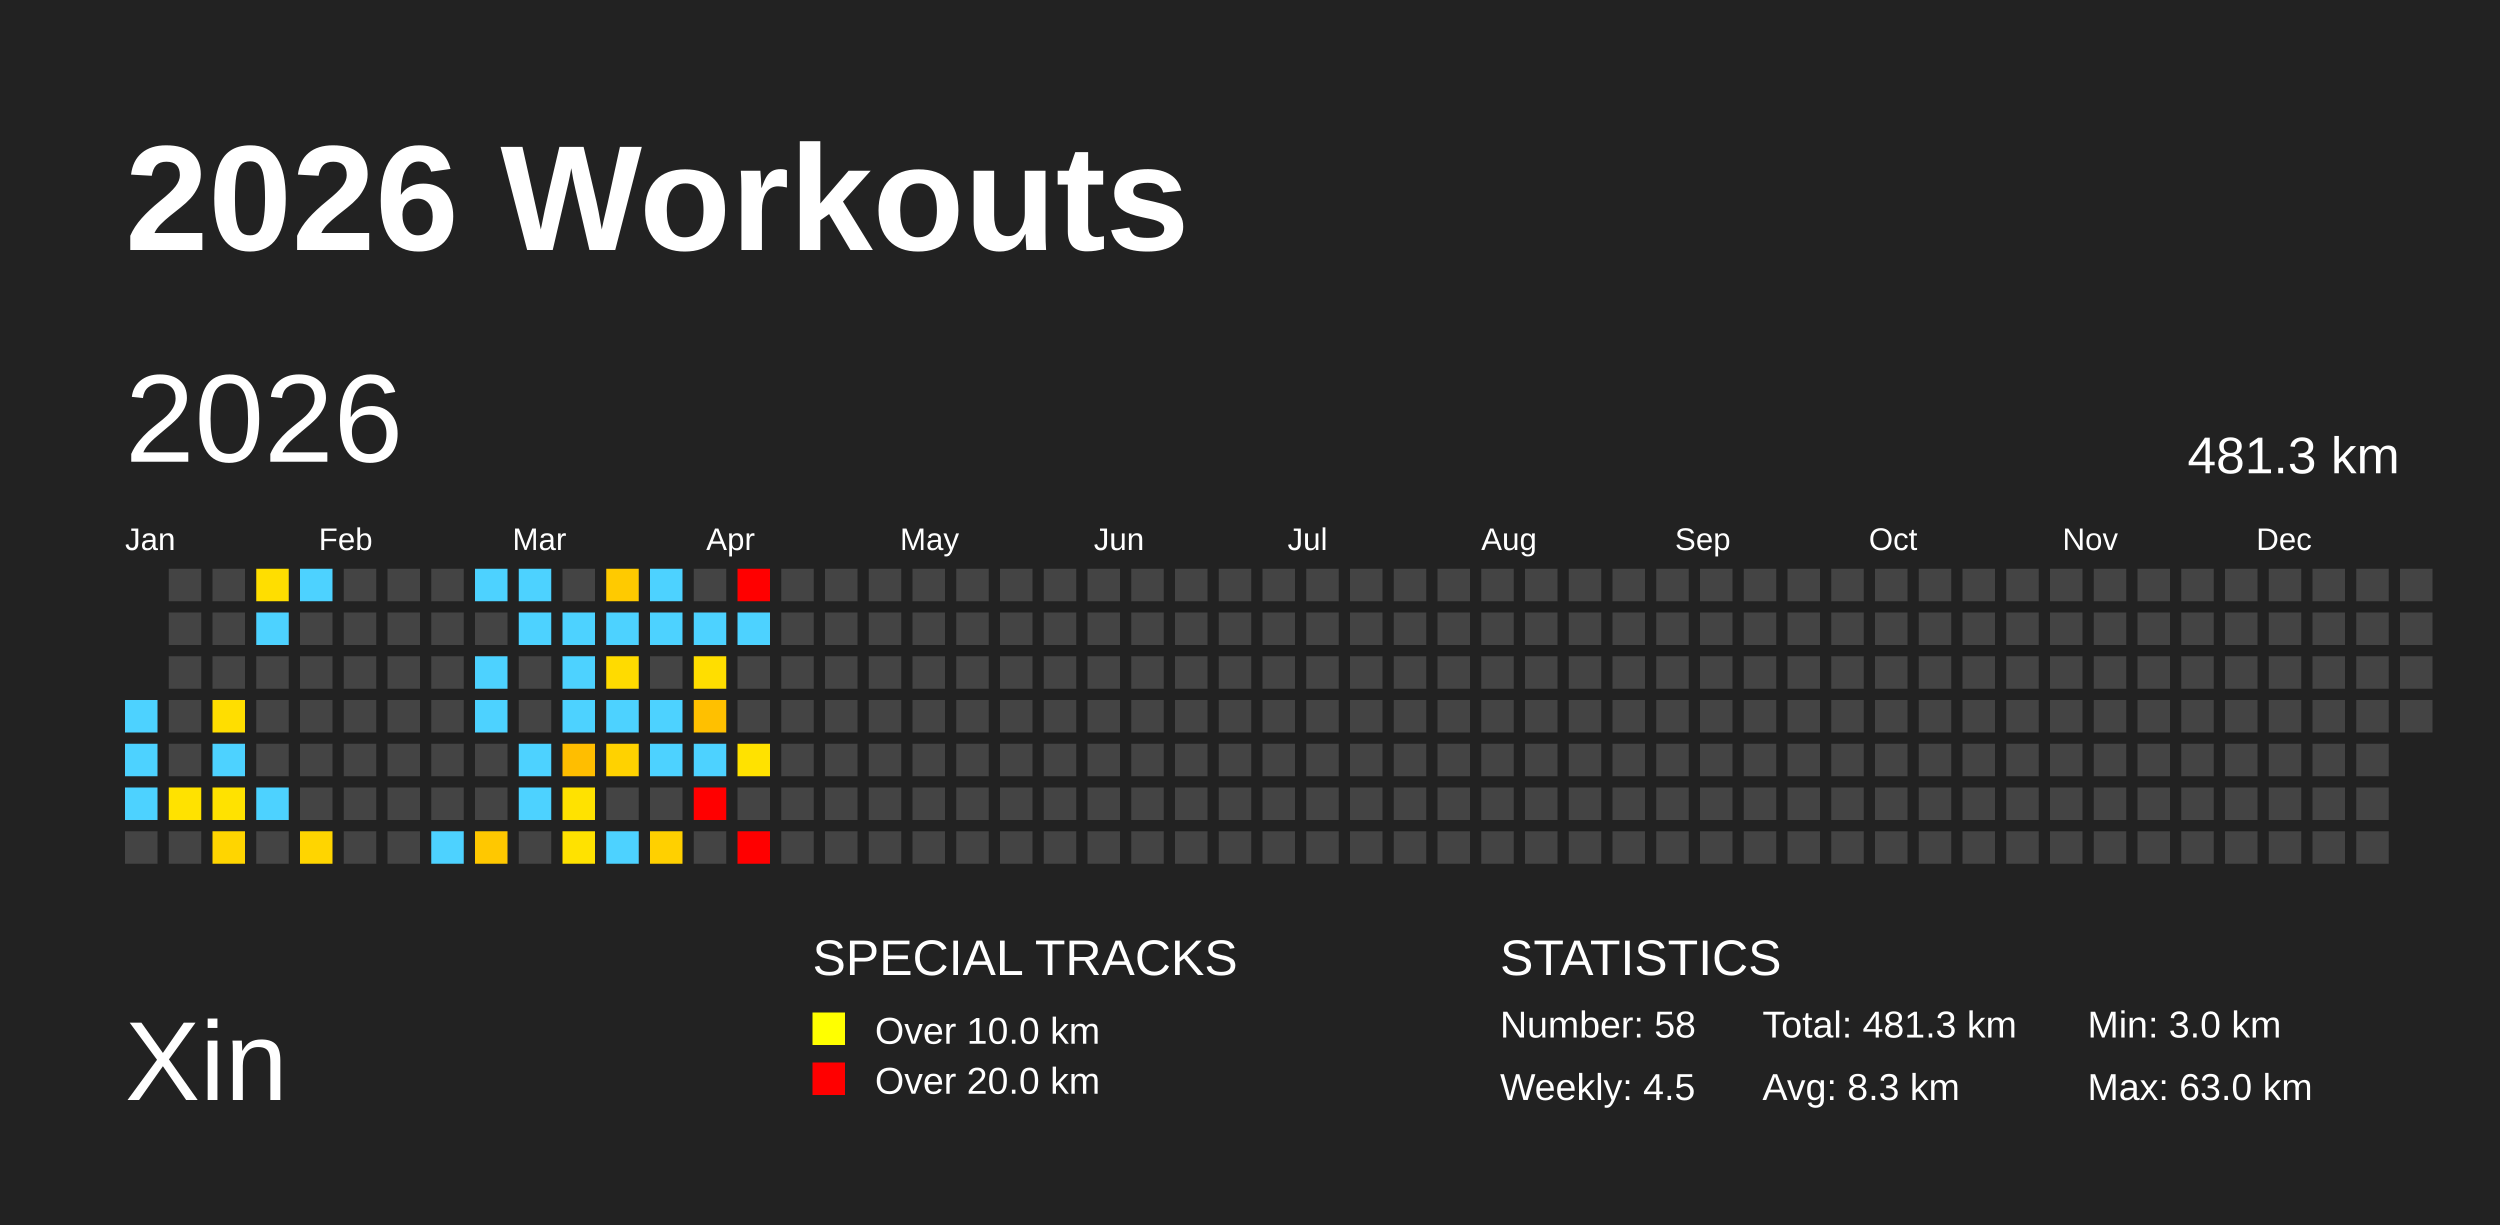
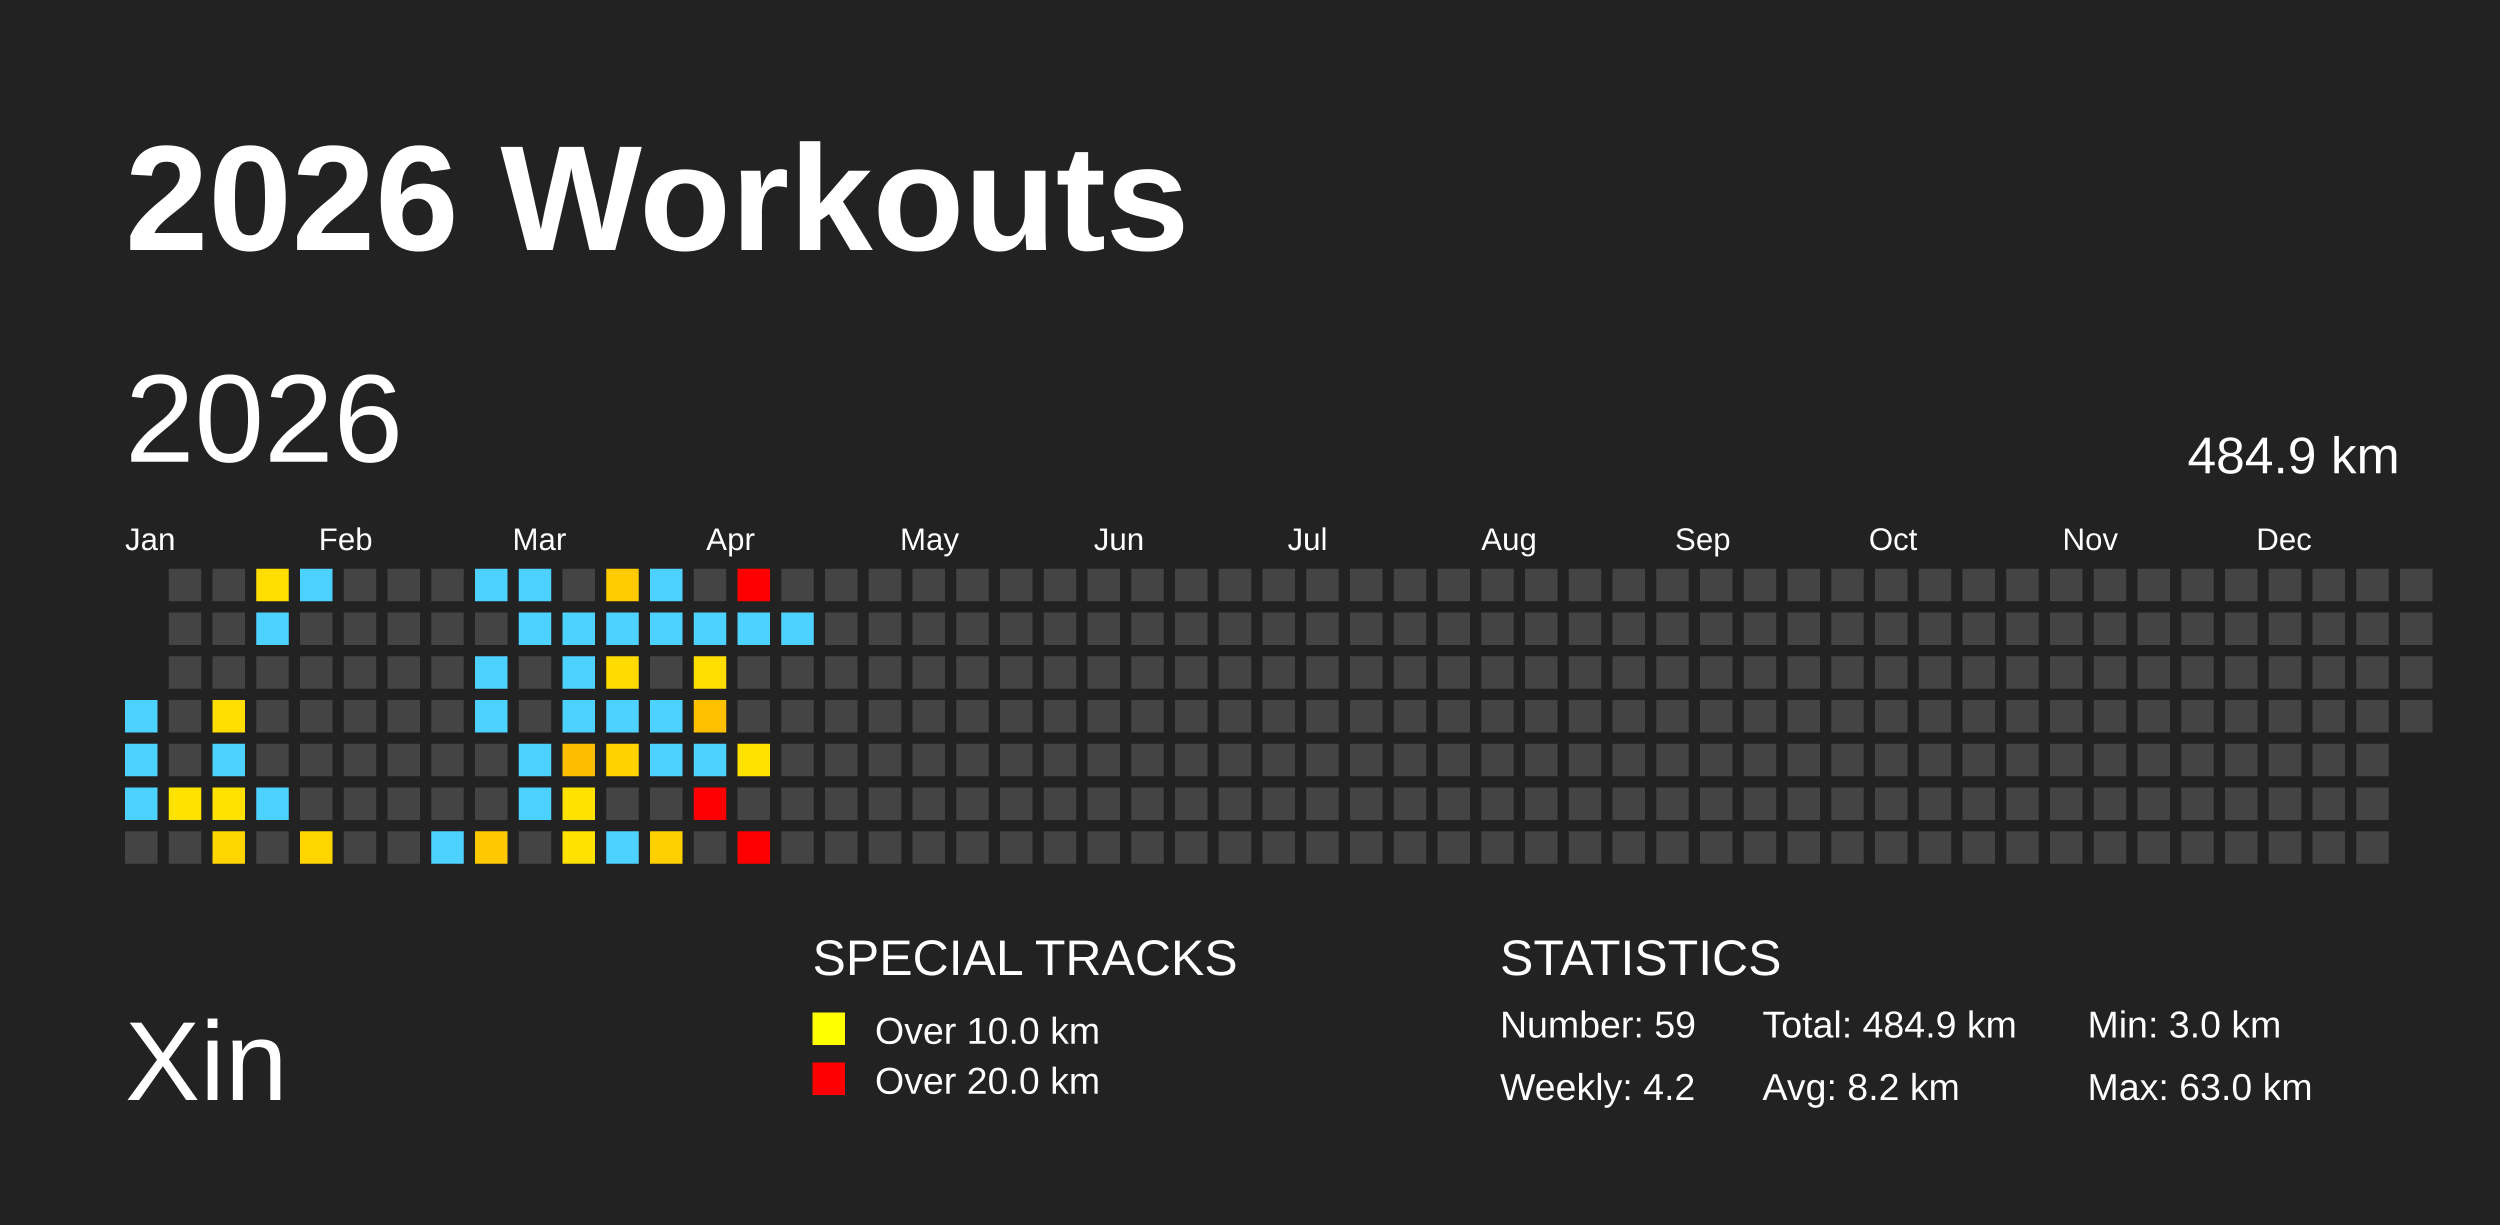
<svg xmlns="http://www.w3.org/2000/svg" baseProfile="full" height="98mm" version="1.1" viewBox="0,0,200,98" width="200mm">
  <defs />
  <rect fill="#222222" height="98" width="200" x="0" y="0" />
  <text fill="#FFFFFF" style="font-size:12px; font-family:Arial; font-weight:bold;" x="10" y="20">2026 Workouts</text>
  <text fill="#FFFFFF" style="font-size:9px; font-family:Arial" x="10" y="88">Xin</text>
  <text fill="#FFFFFF" style="font-size:4px; font-family:Arial" x="65" y="78">SPECIAL TRACKS</text>
  <rect fill="yellow" height="2.6" width="2.6" x="65" y="81" />
  <text fill="#FFFFFF" style="font-size:3px; font-family:Arial" x="70" y="83.5">Over 10.0 km</text>
  <rect fill="red" height="2.6" width="2.6" x="65" y="85" />
  <text fill="#FFFFFF" style="font-size:3px; font-family:Arial" x="70" y="87.5">Over 20.0 km</text>
  <text fill="#FFFFFF" style="font-size:4px; font-family:Arial" x="120" y="78">STATISTICS</text>
-   <text fill="#FFFFFF" style="font-size:3px; font-family:Arial" x="120" y="83">Number: 58</text>
-   <text fill="#FFFFFF" style="font-size:3px; font-family:Arial" x="120" y="88">Weekly: 4.5</text>
-   <text fill="#FFFFFF" style="font-size:3px; font-family:Arial" x="141" y="83">Total: 481.3 km</text>
-   <text fill="#FFFFFF" style="font-size:3px; font-family:Arial" x="141" y="88">Avg: 8.3 km</text>
+   <text fill="#FFFFFF" style="font-size:3px; font-family:Arial" x="120" y="83">Number: 59</text>
+   <text fill="#FFFFFF" style="font-size:3px; font-family:Arial" x="120" y="88">Weekly: 4.2</text>
+   <text fill="#FFFFFF" style="font-size:3px; font-family:Arial" x="141" y="83">Total: 484.9 km</text>
+   <text fill="#FFFFFF" style="font-size:3px; font-family:Arial" x="141" y="88">Avg: 8.2 km</text>
  <text fill="#FFFFFF" style="font-size:3px; font-family:Arial" x="167" y="83">Min: 3.0 km</text>
  <text fill="#FFFFFF" style="font-size:3px; font-family:Arial" x="167" y="88">Max: 63.0 km</text>
  <text dominant-baseline="hanging" fill="#FFFFFF" style="font-size:10.0px; font-family:Arial;" x="10" y="30">2026</text>
-   <text dominant-baseline="hanging" fill="#FFFFFF" style="font-size:4.125px; font-family:Arial;" x="175" y="35">481.3 km</text>
+   <text dominant-baseline="hanging" fill="#FFFFFF" style="font-size:4.125px; font-family:Arial;" x="175" y="35">484.9 km</text>
  <text fill="#FFFFFF" style="font-size:2.5px; font-family:Arial" x="10.0" y="44">Jan</text>
  <text fill="#FFFFFF" style="font-size:2.5px; font-family:Arial" x="25.5" y="44">Feb</text>
  <text fill="#FFFFFF" style="font-size:2.5px; font-family:Arial" x="41.0" y="44">Mar</text>
  <text fill="#FFFFFF" style="font-size:2.5px; font-family:Arial" x="56.5" y="44">Apr</text>
  <text fill="#FFFFFF" style="font-size:2.5px; font-family:Arial" x="72.0" y="44">May</text>
  <text fill="#FFFFFF" style="font-size:2.5px; font-family:Arial" x="87.5" y="44">Jun</text>
  <text fill="#FFFFFF" style="font-size:2.5px; font-family:Arial" x="103.0" y="44">Jul</text>
  <text fill="#FFFFFF" style="font-size:2.5px; font-family:Arial" x="118.5" y="44">Aug</text>
  <text fill="#FFFFFF" style="font-size:2.5px; font-family:Arial" x="134.0" y="44">Sep</text>
  <text fill="#FFFFFF" style="font-size:2.5px; font-family:Arial" x="149.5" y="44">Oct</text>
  <text fill="#FFFFFF" style="font-size:2.5px; font-family:Arial" x="165.0" y="44">Nov</text>
  <text fill="#FFFFFF" style="font-size:2.5px; font-family:Arial" x="180.5" y="44">Dec</text>
  <rect fill="#4dd2ff" height="2.6" width="2.6" x="10.0" y="56.0" />
  <rect fill="#4dd2ff" height="2.6" width="2.6" x="10.0" y="59.5" />
  <rect fill="#4dd2ff" height="2.6" width="2.6" x="10.0" y="63.0" />
  <rect fill="#444444" height="2.6" width="2.6" x="10.0" y="66.5" />
  <rect fill="#444444" height="2.6" width="2.6" x="13.5" y="45.5" />
  <rect fill="#444444" height="2.6" width="2.6" x="13.5" y="49.0" />
  <rect fill="#444444" height="2.6" width="2.6" x="13.5" y="52.5" />
  <rect fill="#444444" height="2.6" width="2.6" x="13.5" y="56.0" />
  <rect fill="#444444" height="2.6" width="2.6" x="13.5" y="59.5" />
  <rect fill="#ffe200" height="2.6" width="2.6" x="13.5" y="63.0" />
  <rect fill="#444444" height="2.6" width="2.6" x="13.5" y="66.5" />
  <rect fill="#444444" height="2.6" width="2.6" x="17.0" y="45.5" />
  <rect fill="#444444" height="2.6" width="2.6" x="17.0" y="49.0" />
  <rect fill="#444444" height="2.6" width="2.6" x="17.0" y="52.5" />
  <rect fill="#ffde00" height="2.6" width="2.6" x="17.0" y="56.0" />
  <rect fill="#4dd2ff" height="2.6" width="2.6" x="17.0" y="59.5" />
  <rect fill="#ffe200" height="2.6" width="2.6" x="17.0" y="63.0" />
  <rect fill="#ffd500" height="2.6" width="2.6" x="17.0" y="66.5" />
  <rect fill="#ffde00" height="2.6" width="2.6" x="20.5" y="45.5" />
  <rect fill="#4dd2ff" height="2.6" width="2.6" x="20.5" y="49.0" />
  <rect fill="#444444" height="2.6" width="2.6" x="20.5" y="52.5" />
  <rect fill="#444444" height="2.6" width="2.6" x="20.5" y="56.0" />
  <rect fill="#444444" height="2.6" width="2.6" x="20.5" y="59.5" />
  <rect fill="#4dd2ff" height="2.6" width="2.6" x="20.5" y="63.0" />
  <rect fill="#444444" height="2.6" width="2.6" x="20.5" y="66.5" />
  <rect fill="#4dd2ff" height="2.6" width="2.6" x="24.0" y="45.5" />
  <rect fill="#444444" height="2.6" width="2.6" x="24.0" y="49.0" />
  <rect fill="#444444" height="2.6" width="2.6" x="24.0" y="52.5" />
  <rect fill="#444444" height="2.6" width="2.6" x="24.0" y="56.0" />
  <rect fill="#444444" height="2.6" width="2.6" x="24.0" y="59.5" />
  <rect fill="#444444" height="2.6" width="2.6" x="24.0" y="63.0" />
  <rect fill="#ffd500" height="2.6" width="2.6" x="24.0" y="66.5" />
  <rect fill="#444444" height="2.6" width="2.6" x="27.5" y="45.5" />
  <rect fill="#444444" height="2.6" width="2.6" x="27.5" y="49.0" />
  <rect fill="#444444" height="2.6" width="2.6" x="27.5" y="52.5" />
  <rect fill="#444444" height="2.6" width="2.6" x="27.5" y="56.0" />
  <rect fill="#444444" height="2.6" width="2.6" x="27.5" y="59.5" />
  <rect fill="#444444" height="2.6" width="2.6" x="27.5" y="63.0" />
  <rect fill="#444444" height="2.6" width="2.6" x="27.5" y="66.5" />
  <rect fill="#444444" height="2.6" width="2.6" x="31.0" y="45.5" />
  <rect fill="#444444" height="2.6" width="2.6" x="31.0" y="49.0" />
  <rect fill="#444444" height="2.6" width="2.6" x="31.0" y="52.5" />
  <rect fill="#444444" height="2.6" width="2.6" x="31.0" y="56.0" />
  <rect fill="#444444" height="2.6" width="2.6" x="31.0" y="59.5" />
  <rect fill="#444444" height="2.6" width="2.6" x="31.0" y="63.0" />
  <rect fill="#444444" height="2.6" width="2.6" x="31.0" y="66.5" />
  <rect fill="#444444" height="2.6" width="2.6" x="34.5" y="45.5" />
  <rect fill="#444444" height="2.6" width="2.6" x="34.5" y="49.0" />
  <rect fill="#444444" height="2.6" width="2.6" x="34.5" y="52.5" />
  <rect fill="#444444" height="2.6" width="2.6" x="34.5" y="56.0" />
  <rect fill="#444444" height="2.6" width="2.6" x="34.5" y="59.5" />
  <rect fill="#444444" height="2.6" width="2.6" x="34.5" y="63.0" />
  <rect fill="#4dd2ff" height="2.6" width="2.6" x="34.5" y="66.5" />
  <rect fill="#4dd2ff" height="2.6" width="2.6" x="38.0" y="45.5" />
  <rect fill="#444444" height="2.6" width="2.6" x="38.0" y="49.0" />
  <rect fill="#4dd2ff" height="2.6" width="2.6" x="38.0" y="52.5" />
  <rect fill="#4dd2ff" height="2.6" width="2.6" x="38.0" y="56.0" />
  <rect fill="#444444" height="2.6" width="2.6" x="38.0" y="59.5" />
  <rect fill="#444444" height="2.6" width="2.6" x="38.0" y="63.0" />
  <rect fill="#ffc800" height="2.6" width="2.6" x="38.0" y="66.5" />
  <rect fill="#4dd2ff" height="2.6" width="2.6" x="41.5" y="45.5" />
  <rect fill="#4dd2ff" height="2.6" width="2.6" x="41.5" y="49.0" />
  <rect fill="#444444" height="2.6" width="2.6" x="41.5" y="52.5" />
  <rect fill="#444444" height="2.6" width="2.6" x="41.5" y="56.0" />
  <rect fill="#4dd2ff" height="2.6" width="2.6" x="41.5" y="59.5" />
  <rect fill="#4dd2ff" height="2.6" width="2.6" x="41.5" y="63.0" />
  <rect fill="#444444" height="2.6" width="2.6" x="41.5" y="66.5" />
  <rect fill="#444444" height="2.6" width="2.6" x="45.0" y="45.5" />
  <rect fill="#4dd2ff" height="2.6" width="2.6" x="45.0" y="49.0" />
  <rect fill="#4dd2ff" height="2.6" width="2.6" x="45.0" y="52.5" />
  <rect fill="#4dd2ff" height="2.6" width="2.6" x="45.0" y="56.0" />
  <rect fill="#ffbe00" height="2.6" width="2.6" x="45.0" y="59.5" />
  <rect fill="#ffe200" height="2.6" width="2.6" x="45.0" y="63.0" />
  <rect fill="#ffe200" height="2.6" width="2.6" x="45.0" y="66.5" />
  <rect fill="#ffca00" height="2.6" width="2.6" x="48.5" y="45.5" />
  <rect fill="#4dd2ff" height="2.6" width="2.6" x="48.5" y="49.0" />
  <rect fill="#ffdb00" height="2.6" width="2.6" x="48.5" y="52.5" />
  <rect fill="#4dd2ff" height="2.6" width="2.6" x="48.5" y="56.0" />
  <rect fill="#ffd200" height="2.6" width="2.6" x="48.5" y="59.5" />
  <rect fill="#444444" height="2.6" width="2.6" x="48.5" y="63.0" />
  <rect fill="#4dd2ff" height="2.6" width="2.6" x="48.5" y="66.5" />
  <rect fill="#4dd2ff" height="2.6" width="2.6" x="52.0" y="45.5" />
  <rect fill="#4dd2ff" height="2.6" width="2.6" x="52.0" y="49.0" />
  <rect fill="#444444" height="2.6" width="2.6" x="52.0" y="52.5" />
  <rect fill="#4dd2ff" height="2.6" width="2.6" x="52.0" y="56.0" />
  <rect fill="#4dd2ff" height="2.6" width="2.6" x="52.0" y="59.5" />
  <rect fill="#444444" height="2.6" width="2.6" x="52.0" y="63.0" />
  <rect fill="#ffd000" height="2.6" width="2.6" x="52.0" y="66.5" />
  <rect fill="#444444" height="2.6" width="2.6" x="55.5" y="45.5" />
  <rect fill="#4dd2ff" height="2.6" width="2.6" x="55.5" y="49.0" />
  <rect fill="#ffde00" height="2.6" width="2.6" x="55.5" y="52.5" />
  <rect fill="#ffc000" height="2.6" width="2.6" x="55.5" y="56.0" />
  <rect fill="#4dd2ff" height="2.6" width="2.6" x="55.5" y="59.5" />
  <rect fill="red" height="2.6" width="2.6" x="55.5" y="63.0" />
  <rect fill="#444444" height="2.6" width="2.6" x="55.5" y="66.5" />
  <rect fill="red" height="2.6" width="2.6" x="59.0" y="45.5" />
  <rect fill="#4dd2ff" height="2.6" width="2.6" x="59.0" y="49.0" />
  <rect fill="#444444" height="2.6" width="2.6" x="59.0" y="52.5" />
  <rect fill="#444444" height="2.6" width="2.6" x="59.0" y="56.0" />
  <rect fill="#ffe200" height="2.6" width="2.6" x="59.0" y="59.5" />
  <rect fill="#444444" height="2.6" width="2.6" x="59.0" y="63.0" />
  <rect fill="red" height="2.6" width="2.6" x="59.0" y="66.5" />
  <rect fill="#444444" height="2.6" width="2.6" x="62.5" y="45.5" />
-   <rect fill="#444444" height="2.6" width="2.6" x="62.5" y="49.0" />
+   <rect fill="#4dd2ff" height="2.6" width="2.6" x="62.5" y="49.0" />
  <rect fill="#444444" height="2.6" width="2.6" x="62.5" y="52.5" />
  <rect fill="#444444" height="2.6" width="2.6" x="62.5" y="56.0" />
  <rect fill="#444444" height="2.6" width="2.6" x="62.5" y="59.5" />
  <rect fill="#444444" height="2.6" width="2.6" x="62.5" y="63.0" />
  <rect fill="#444444" height="2.6" width="2.6" x="62.5" y="66.5" />
  <rect fill="#444444" height="2.6" width="2.6" x="66.0" y="45.5" />
  <rect fill="#444444" height="2.6" width="2.6" x="66.0" y="49.0" />
  <rect fill="#444444" height="2.6" width="2.6" x="66.0" y="52.5" />
  <rect fill="#444444" height="2.6" width="2.6" x="66.0" y="56.0" />
  <rect fill="#444444" height="2.6" width="2.6" x="66.0" y="59.5" />
  <rect fill="#444444" height="2.6" width="2.6" x="66.0" y="63.0" />
  <rect fill="#444444" height="2.6" width="2.6" x="66.0" y="66.5" />
  <rect fill="#444444" height="2.6" width="2.6" x="69.5" y="45.5" />
  <rect fill="#444444" height="2.6" width="2.6" x="69.5" y="49.0" />
  <rect fill="#444444" height="2.6" width="2.6" x="69.5" y="52.5" />
  <rect fill="#444444" height="2.6" width="2.6" x="69.5" y="56.0" />
  <rect fill="#444444" height="2.6" width="2.6" x="69.5" y="59.5" />
  <rect fill="#444444" height="2.6" width="2.6" x="69.5" y="63.0" />
  <rect fill="#444444" height="2.6" width="2.6" x="69.5" y="66.5" />
  <rect fill="#444444" height="2.6" width="2.6" x="73.0" y="45.5" />
  <rect fill="#444444" height="2.6" width="2.6" x="73.0" y="49.0" />
  <rect fill="#444444" height="2.6" width="2.6" x="73.0" y="52.5" />
  <rect fill="#444444" height="2.6" width="2.6" x="73.0" y="56.0" />
  <rect fill="#444444" height="2.6" width="2.6" x="73.0" y="59.5" />
  <rect fill="#444444" height="2.6" width="2.6" x="73.0" y="63.0" />
  <rect fill="#444444" height="2.6" width="2.6" x="73.0" y="66.5" />
  <rect fill="#444444" height="2.6" width="2.6" x="76.5" y="45.5" />
  <rect fill="#444444" height="2.6" width="2.6" x="76.5" y="49.0" />
  <rect fill="#444444" height="2.6" width="2.6" x="76.5" y="52.5" />
  <rect fill="#444444" height="2.6" width="2.6" x="76.5" y="56.0" />
  <rect fill="#444444" height="2.6" width="2.6" x="76.5" y="59.5" />
  <rect fill="#444444" height="2.6" width="2.6" x="76.5" y="63.0" />
  <rect fill="#444444" height="2.6" width="2.6" x="76.5" y="66.5" />
  <rect fill="#444444" height="2.6" width="2.6" x="80.0" y="45.5" />
  <rect fill="#444444" height="2.6" width="2.6" x="80.0" y="49.0" />
  <rect fill="#444444" height="2.6" width="2.6" x="80.0" y="52.5" />
  <rect fill="#444444" height="2.6" width="2.6" x="80.0" y="56.0" />
  <rect fill="#444444" height="2.6" width="2.6" x="80.0" y="59.5" />
  <rect fill="#444444" height="2.6" width="2.6" x="80.0" y="63.0" />
  <rect fill="#444444" height="2.6" width="2.6" x="80.0" y="66.5" />
  <rect fill="#444444" height="2.6" width="2.6" x="83.5" y="45.5" />
  <rect fill="#444444" height="2.6" width="2.6" x="83.5" y="49.0" />
  <rect fill="#444444" height="2.6" width="2.6" x="83.5" y="52.5" />
  <rect fill="#444444" height="2.6" width="2.6" x="83.5" y="56.0" />
  <rect fill="#444444" height="2.6" width="2.6" x="83.5" y="59.5" />
  <rect fill="#444444" height="2.6" width="2.6" x="83.5" y="63.0" />
  <rect fill="#444444" height="2.6" width="2.6" x="83.5" y="66.5" />
  <rect fill="#444444" height="2.6" width="2.6" x="87.0" y="45.5" />
  <rect fill="#444444" height="2.6" width="2.6" x="87.0" y="49.0" />
  <rect fill="#444444" height="2.6" width="2.6" x="87.0" y="52.5" />
  <rect fill="#444444" height="2.6" width="2.6" x="87.0" y="56.0" />
  <rect fill="#444444" height="2.6" width="2.6" x="87.0" y="59.5" />
  <rect fill="#444444" height="2.6" width="2.6" x="87.0" y="63.0" />
  <rect fill="#444444" height="2.6" width="2.6" x="87.0" y="66.5" />
  <rect fill="#444444" height="2.6" width="2.6" x="90.5" y="45.5" />
  <rect fill="#444444" height="2.6" width="2.6" x="90.5" y="49.0" />
  <rect fill="#444444" height="2.6" width="2.6" x="90.5" y="52.5" />
  <rect fill="#444444" height="2.6" width="2.6" x="90.5" y="56.0" />
  <rect fill="#444444" height="2.6" width="2.6" x="90.5" y="59.5" />
  <rect fill="#444444" height="2.6" width="2.6" x="90.5" y="63.0" />
  <rect fill="#444444" height="2.6" width="2.6" x="90.5" y="66.5" />
  <rect fill="#444444" height="2.6" width="2.6" x="94.0" y="45.5" />
  <rect fill="#444444" height="2.6" width="2.6" x="94.0" y="49.0" />
  <rect fill="#444444" height="2.6" width="2.6" x="94.0" y="52.5" />
  <rect fill="#444444" height="2.6" width="2.6" x="94.0" y="56.0" />
  <rect fill="#444444" height="2.6" width="2.6" x="94.0" y="59.5" />
  <rect fill="#444444" height="2.6" width="2.6" x="94.0" y="63.0" />
  <rect fill="#444444" height="2.6" width="2.6" x="94.0" y="66.5" />
  <rect fill="#444444" height="2.6" width="2.6" x="97.5" y="45.5" />
  <rect fill="#444444" height="2.6" width="2.6" x="97.5" y="49.0" />
  <rect fill="#444444" height="2.6" width="2.6" x="97.5" y="52.5" />
  <rect fill="#444444" height="2.6" width="2.6" x="97.5" y="56.0" />
  <rect fill="#444444" height="2.6" width="2.6" x="97.5" y="59.5" />
  <rect fill="#444444" height="2.6" width="2.6" x="97.5" y="63.0" />
  <rect fill="#444444" height="2.6" width="2.6" x="97.5" y="66.5" />
  <rect fill="#444444" height="2.6" width="2.6" x="101.0" y="45.5" />
  <rect fill="#444444" height="2.6" width="2.6" x="101.0" y="49.0" />
  <rect fill="#444444" height="2.6" width="2.6" x="101.0" y="52.5" />
  <rect fill="#444444" height="2.6" width="2.6" x="101.0" y="56.0" />
  <rect fill="#444444" height="2.6" width="2.6" x="101.0" y="59.5" />
  <rect fill="#444444" height="2.6" width="2.6" x="101.0" y="63.0" />
  <rect fill="#444444" height="2.6" width="2.6" x="101.0" y="66.5" />
  <rect fill="#444444" height="2.6" width="2.6" x="104.5" y="45.5" />
  <rect fill="#444444" height="2.6" width="2.6" x="104.5" y="49.0" />
  <rect fill="#444444" height="2.6" width="2.6" x="104.5" y="52.5" />
  <rect fill="#444444" height="2.6" width="2.6" x="104.5" y="56.0" />
  <rect fill="#444444" height="2.6" width="2.6" x="104.5" y="59.5" />
  <rect fill="#444444" height="2.6" width="2.6" x="104.5" y="63.0" />
  <rect fill="#444444" height="2.6" width="2.6" x="104.5" y="66.5" />
  <rect fill="#444444" height="2.6" width="2.6" x="108.0" y="45.5" />
  <rect fill="#444444" height="2.6" width="2.6" x="108.0" y="49.0" />
  <rect fill="#444444" height="2.6" width="2.6" x="108.0" y="52.5" />
  <rect fill="#444444" height="2.6" width="2.6" x="108.0" y="56.0" />
  <rect fill="#444444" height="2.6" width="2.6" x="108.0" y="59.5" />
  <rect fill="#444444" height="2.6" width="2.6" x="108.0" y="63.0" />
  <rect fill="#444444" height="2.6" width="2.6" x="108.0" y="66.5" />
  <rect fill="#444444" height="2.6" width="2.6" x="111.5" y="45.5" />
  <rect fill="#444444" height="2.6" width="2.6" x="111.5" y="49.0" />
  <rect fill="#444444" height="2.6" width="2.6" x="111.5" y="52.5" />
  <rect fill="#444444" height="2.6" width="2.6" x="111.5" y="56.0" />
  <rect fill="#444444" height="2.6" width="2.6" x="111.5" y="59.5" />
  <rect fill="#444444" height="2.6" width="2.6" x="111.5" y="63.0" />
  <rect fill="#444444" height="2.6" width="2.6" x="111.5" y="66.5" />
  <rect fill="#444444" height="2.6" width="2.6" x="115.0" y="45.5" />
  <rect fill="#444444" height="2.6" width="2.6" x="115.0" y="49.0" />
  <rect fill="#444444" height="2.6" width="2.6" x="115.0" y="52.5" />
  <rect fill="#444444" height="2.6" width="2.6" x="115.0" y="56.0" />
  <rect fill="#444444" height="2.6" width="2.6" x="115.0" y="59.5" />
  <rect fill="#444444" height="2.6" width="2.6" x="115.0" y="63.0" />
  <rect fill="#444444" height="2.6" width="2.6" x="115.0" y="66.5" />
  <rect fill="#444444" height="2.6" width="2.6" x="118.5" y="45.5" />
  <rect fill="#444444" height="2.6" width="2.6" x="118.5" y="49.0" />
  <rect fill="#444444" height="2.6" width="2.6" x="118.5" y="52.5" />
  <rect fill="#444444" height="2.6" width="2.6" x="118.5" y="56.0" />
  <rect fill="#444444" height="2.6" width="2.6" x="118.5" y="59.5" />
  <rect fill="#444444" height="2.6" width="2.6" x="118.5" y="63.0" />
  <rect fill="#444444" height="2.6" width="2.6" x="118.5" y="66.5" />
  <rect fill="#444444" height="2.6" width="2.6" x="122.0" y="45.5" />
  <rect fill="#444444" height="2.6" width="2.6" x="122.0" y="49.0" />
  <rect fill="#444444" height="2.6" width="2.6" x="122.0" y="52.5" />
  <rect fill="#444444" height="2.6" width="2.6" x="122.0" y="56.0" />
  <rect fill="#444444" height="2.6" width="2.6" x="122.0" y="59.5" />
  <rect fill="#444444" height="2.6" width="2.6" x="122.0" y="63.0" />
  <rect fill="#444444" height="2.6" width="2.6" x="122.0" y="66.5" />
  <rect fill="#444444" height="2.6" width="2.6" x="125.5" y="45.5" />
  <rect fill="#444444" height="2.6" width="2.6" x="125.5" y="49.0" />
  <rect fill="#444444" height="2.6" width="2.6" x="125.5" y="52.5" />
  <rect fill="#444444" height="2.6" width="2.6" x="125.5" y="56.0" />
  <rect fill="#444444" height="2.6" width="2.6" x="125.5" y="59.5" />
  <rect fill="#444444" height="2.6" width="2.6" x="125.5" y="63.0" />
  <rect fill="#444444" height="2.6" width="2.6" x="125.5" y="66.5" />
  <rect fill="#444444" height="2.6" width="2.6" x="129.0" y="45.5" />
  <rect fill="#444444" height="2.6" width="2.6" x="129.0" y="49.0" />
  <rect fill="#444444" height="2.6" width="2.6" x="129.0" y="52.5" />
  <rect fill="#444444" height="2.6" width="2.6" x="129.0" y="56.0" />
  <rect fill="#444444" height="2.6" width="2.6" x="129.0" y="59.5" />
  <rect fill="#444444" height="2.6" width="2.6" x="129.0" y="63.0" />
  <rect fill="#444444" height="2.6" width="2.6" x="129.0" y="66.5" />
  <rect fill="#444444" height="2.6" width="2.6" x="132.5" y="45.5" />
  <rect fill="#444444" height="2.6" width="2.6" x="132.5" y="49.0" />
  <rect fill="#444444" height="2.6" width="2.6" x="132.5" y="52.5" />
  <rect fill="#444444" height="2.6" width="2.6" x="132.5" y="56.0" />
  <rect fill="#444444" height="2.6" width="2.6" x="132.5" y="59.5" />
  <rect fill="#444444" height="2.6" width="2.6" x="132.5" y="63.0" />
  <rect fill="#444444" height="2.6" width="2.6" x="132.5" y="66.5" />
  <rect fill="#444444" height="2.6" width="2.6" x="136.0" y="45.5" />
  <rect fill="#444444" height="2.6" width="2.6" x="136.0" y="49.0" />
  <rect fill="#444444" height="2.6" width="2.6" x="136.0" y="52.5" />
  <rect fill="#444444" height="2.6" width="2.6" x="136.0" y="56.0" />
  <rect fill="#444444" height="2.6" width="2.6" x="136.0" y="59.5" />
  <rect fill="#444444" height="2.6" width="2.6" x="136.0" y="63.0" />
  <rect fill="#444444" height="2.6" width="2.6" x="136.0" y="66.5" />
  <rect fill="#444444" height="2.6" width="2.6" x="139.5" y="45.5" />
  <rect fill="#444444" height="2.6" width="2.6" x="139.5" y="49.0" />
  <rect fill="#444444" height="2.6" width="2.6" x="139.5" y="52.5" />
  <rect fill="#444444" height="2.6" width="2.6" x="139.5" y="56.0" />
  <rect fill="#444444" height="2.6" width="2.6" x="139.5" y="59.5" />
  <rect fill="#444444" height="2.6" width="2.6" x="139.5" y="63.0" />
  <rect fill="#444444" height="2.6" width="2.6" x="139.5" y="66.5" />
  <rect fill="#444444" height="2.6" width="2.6" x="143.0" y="45.5" />
  <rect fill="#444444" height="2.6" width="2.6" x="143.0" y="49.0" />
  <rect fill="#444444" height="2.6" width="2.6" x="143.0" y="52.5" />
  <rect fill="#444444" height="2.6" width="2.6" x="143.0" y="56.0" />
  <rect fill="#444444" height="2.6" width="2.6" x="143.0" y="59.5" />
  <rect fill="#444444" height="2.6" width="2.6" x="143.0" y="63.0" />
  <rect fill="#444444" height="2.6" width="2.6" x="143.0" y="66.5" />
  <rect fill="#444444" height="2.6" width="2.6" x="146.5" y="45.5" />
  <rect fill="#444444" height="2.6" width="2.6" x="146.5" y="49.0" />
  <rect fill="#444444" height="2.6" width="2.6" x="146.5" y="52.5" />
  <rect fill="#444444" height="2.6" width="2.6" x="146.5" y="56.0" />
  <rect fill="#444444" height="2.6" width="2.6" x="146.5" y="59.5" />
  <rect fill="#444444" height="2.6" width="2.6" x="146.5" y="63.0" />
  <rect fill="#444444" height="2.6" width="2.6" x="146.5" y="66.5" />
  <rect fill="#444444" height="2.6" width="2.6" x="150.0" y="45.5" />
  <rect fill="#444444" height="2.6" width="2.6" x="150.0" y="49.0" />
  <rect fill="#444444" height="2.6" width="2.6" x="150.0" y="52.5" />
  <rect fill="#444444" height="2.6" width="2.6" x="150.0" y="56.0" />
  <rect fill="#444444" height="2.6" width="2.6" x="150.0" y="59.5" />
  <rect fill="#444444" height="2.6" width="2.6" x="150.0" y="63.0" />
  <rect fill="#444444" height="2.6" width="2.6" x="150.0" y="66.5" />
  <rect fill="#444444" height="2.6" width="2.6" x="153.5" y="45.5" />
  <rect fill="#444444" height="2.6" width="2.6" x="153.5" y="49.0" />
  <rect fill="#444444" height="2.6" width="2.6" x="153.5" y="52.5" />
  <rect fill="#444444" height="2.6" width="2.6" x="153.5" y="56.0" />
  <rect fill="#444444" height="2.6" width="2.6" x="153.5" y="59.5" />
  <rect fill="#444444" height="2.6" width="2.6" x="153.5" y="63.0" />
  <rect fill="#444444" height="2.6" width="2.6" x="153.5" y="66.5" />
  <rect fill="#444444" height="2.6" width="2.6" x="157.0" y="45.5" />
  <rect fill="#444444" height="2.6" width="2.6" x="157.0" y="49.0" />
  <rect fill="#444444" height="2.6" width="2.6" x="157.0" y="52.5" />
  <rect fill="#444444" height="2.6" width="2.6" x="157.0" y="56.0" />
  <rect fill="#444444" height="2.6" width="2.6" x="157.0" y="59.5" />
  <rect fill="#444444" height="2.6" width="2.6" x="157.0" y="63.0" />
  <rect fill="#444444" height="2.6" width="2.6" x="157.0" y="66.5" />
  <rect fill="#444444" height="2.6" width="2.6" x="160.5" y="45.5" />
  <rect fill="#444444" height="2.6" width="2.6" x="160.5" y="49.0" />
  <rect fill="#444444" height="2.6" width="2.6" x="160.5" y="52.5" />
  <rect fill="#444444" height="2.6" width="2.6" x="160.5" y="56.0" />
  <rect fill="#444444" height="2.6" width="2.6" x="160.5" y="59.5" />
  <rect fill="#444444" height="2.6" width="2.6" x="160.5" y="63.0" />
  <rect fill="#444444" height="2.6" width="2.6" x="160.5" y="66.5" />
  <rect fill="#444444" height="2.6" width="2.6" x="164.0" y="45.5" />
  <rect fill="#444444" height="2.6" width="2.6" x="164.0" y="49.0" />
  <rect fill="#444444" height="2.6" width="2.6" x="164.0" y="52.5" />
  <rect fill="#444444" height="2.6" width="2.6" x="164.0" y="56.0" />
  <rect fill="#444444" height="2.6" width="2.6" x="164.0" y="59.5" />
  <rect fill="#444444" height="2.6" width="2.6" x="164.0" y="63.0" />
  <rect fill="#444444" height="2.6" width="2.6" x="164.0" y="66.5" />
  <rect fill="#444444" height="2.6" width="2.6" x="167.5" y="45.5" />
  <rect fill="#444444" height="2.6" width="2.6" x="167.5" y="49.0" />
  <rect fill="#444444" height="2.6" width="2.6" x="167.5" y="52.5" />
  <rect fill="#444444" height="2.6" width="2.6" x="167.5" y="56.0" />
  <rect fill="#444444" height="2.6" width="2.6" x="167.5" y="59.5" />
  <rect fill="#444444" height="2.6" width="2.6" x="167.5" y="63.0" />
  <rect fill="#444444" height="2.6" width="2.6" x="167.5" y="66.5" />
  <rect fill="#444444" height="2.6" width="2.6" x="171.0" y="45.5" />
  <rect fill="#444444" height="2.6" width="2.6" x="171.0" y="49.0" />
  <rect fill="#444444" height="2.6" width="2.6" x="171.0" y="52.5" />
  <rect fill="#444444" height="2.6" width="2.6" x="171.0" y="56.0" />
  <rect fill="#444444" height="2.6" width="2.6" x="171.0" y="59.5" />
  <rect fill="#444444" height="2.6" width="2.6" x="171.0" y="63.0" />
  <rect fill="#444444" height="2.6" width="2.6" x="171.0" y="66.5" />
  <rect fill="#444444" height="2.6" width="2.6" x="174.5" y="45.5" />
  <rect fill="#444444" height="2.6" width="2.6" x="174.5" y="49.0" />
  <rect fill="#444444" height="2.6" width="2.6" x="174.5" y="52.5" />
  <rect fill="#444444" height="2.6" width="2.6" x="174.5" y="56.0" />
  <rect fill="#444444" height="2.6" width="2.6" x="174.5" y="59.5" />
  <rect fill="#444444" height="2.6" width="2.6" x="174.5" y="63.0" />
  <rect fill="#444444" height="2.6" width="2.6" x="174.5" y="66.5" />
  <rect fill="#444444" height="2.6" width="2.6" x="178.0" y="45.5" />
  <rect fill="#444444" height="2.6" width="2.6" x="178.0" y="49.0" />
  <rect fill="#444444" height="2.6" width="2.6" x="178.0" y="52.5" />
  <rect fill="#444444" height="2.6" width="2.6" x="178.0" y="56.0" />
  <rect fill="#444444" height="2.6" width="2.6" x="178.0" y="59.5" />
  <rect fill="#444444" height="2.6" width="2.6" x="178.0" y="63.0" />
  <rect fill="#444444" height="2.6" width="2.6" x="178.0" y="66.5" />
  <rect fill="#444444" height="2.6" width="2.6" x="181.5" y="45.5" />
  <rect fill="#444444" height="2.6" width="2.6" x="181.5" y="49.0" />
  <rect fill="#444444" height="2.6" width="2.6" x="181.5" y="52.5" />
  <rect fill="#444444" height="2.6" width="2.6" x="181.5" y="56.0" />
  <rect fill="#444444" height="2.6" width="2.6" x="181.5" y="59.5" />
  <rect fill="#444444" height="2.6" width="2.6" x="181.5" y="63.0" />
  <rect fill="#444444" height="2.6" width="2.6" x="181.5" y="66.5" />
  <rect fill="#444444" height="2.6" width="2.6" x="185.0" y="45.5" />
  <rect fill="#444444" height="2.6" width="2.6" x="185.0" y="49.0" />
  <rect fill="#444444" height="2.6" width="2.6" x="185.0" y="52.5" />
  <rect fill="#444444" height="2.6" width="2.6" x="185.0" y="56.0" />
  <rect fill="#444444" height="2.6" width="2.6" x="185.0" y="59.5" />
  <rect fill="#444444" height="2.6" width="2.6" x="185.0" y="63.0" />
  <rect fill="#444444" height="2.6" width="2.6" x="185.0" y="66.5" />
  <rect fill="#444444" height="2.6" width="2.6" x="188.5" y="45.5" />
  <rect fill="#444444" height="2.6" width="2.6" x="188.5" y="49.0" />
  <rect fill="#444444" height="2.6" width="2.6" x="188.5" y="52.5" />
  <rect fill="#444444" height="2.6" width="2.6" x="188.5" y="56.0" />
  <rect fill="#444444" height="2.6" width="2.6" x="188.5" y="59.5" />
  <rect fill="#444444" height="2.6" width="2.6" x="188.5" y="63.0" />
  <rect fill="#444444" height="2.6" width="2.6" x="188.5" y="66.5" />
  <rect fill="#444444" height="2.6" width="2.6" x="192.0" y="45.5" />
  <rect fill="#444444" height="2.6" width="2.6" x="192.0" y="49.0" />
  <rect fill="#444444" height="2.6" width="2.6" x="192.0" y="52.5" />
  <rect fill="#444444" height="2.6" width="2.6" x="192.0" y="56.0" />
</svg>
